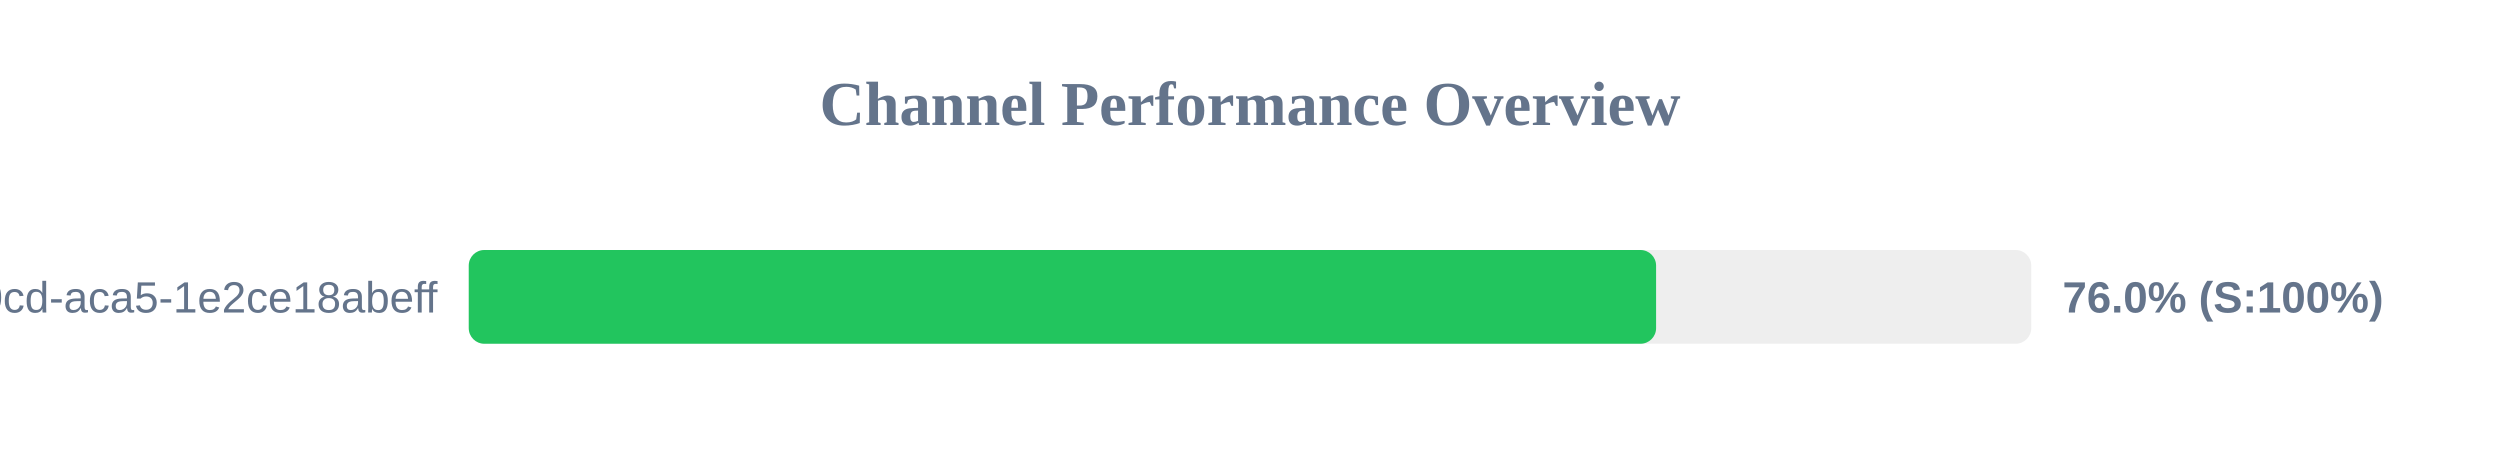
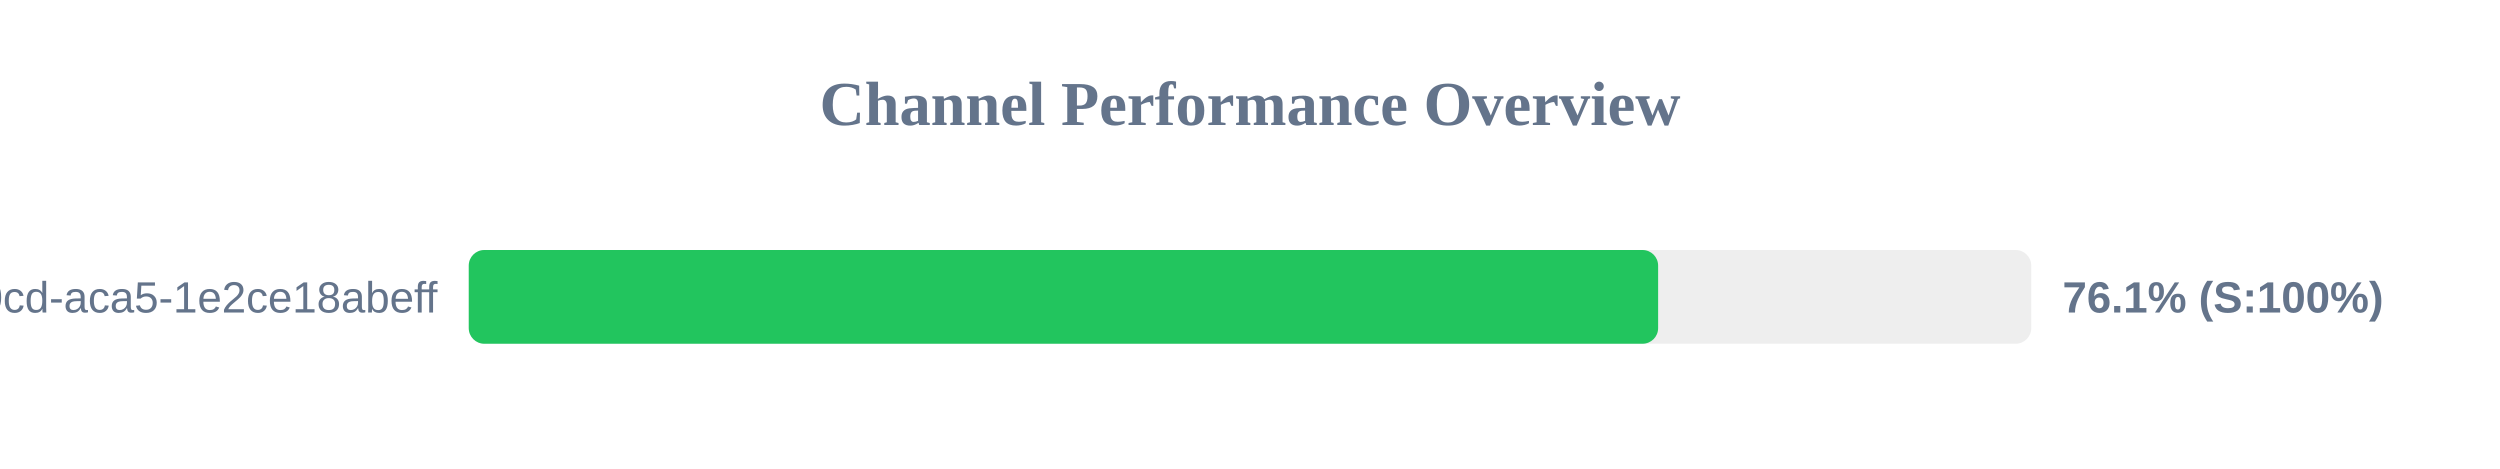
<svg xmlns="http://www.w3.org/2000/svg" width="800" height="150" version="1.1">
  <style>
        .row { font: 14px Arial; fill: #64748b; }
        .score { font: bold 14px Arial; fill: #64748b; }
    </style>
  <text x="400" y="40" text-anchor="middle" font-size="20px" font-weight="bold" fill="#64748b">Channel Performance Overview</text>
  <rect x="150" y="80" width="500" height="30" fill="#eee" rx="5" />
-   <rect x="150" y="80" width="379.95" height="30" fill="#22c55e" rx="5" />
+   <rect x="150" y="80" width="380.6" height="30" fill="#22c55e" rx="5" />
  <text x="140" y="100" text-anchor="end" class="row">?uuid=ebbeef45-0fd8-40cd-aca5-1e2ce18abeff</text>
-   <text x="660" y="100" text-anchor="start" class="score">76.0% (S:100%)</text>
+   <text x="660" y="100" text-anchor="start" class="score">76.1% (S:100%)</text>
</svg>
